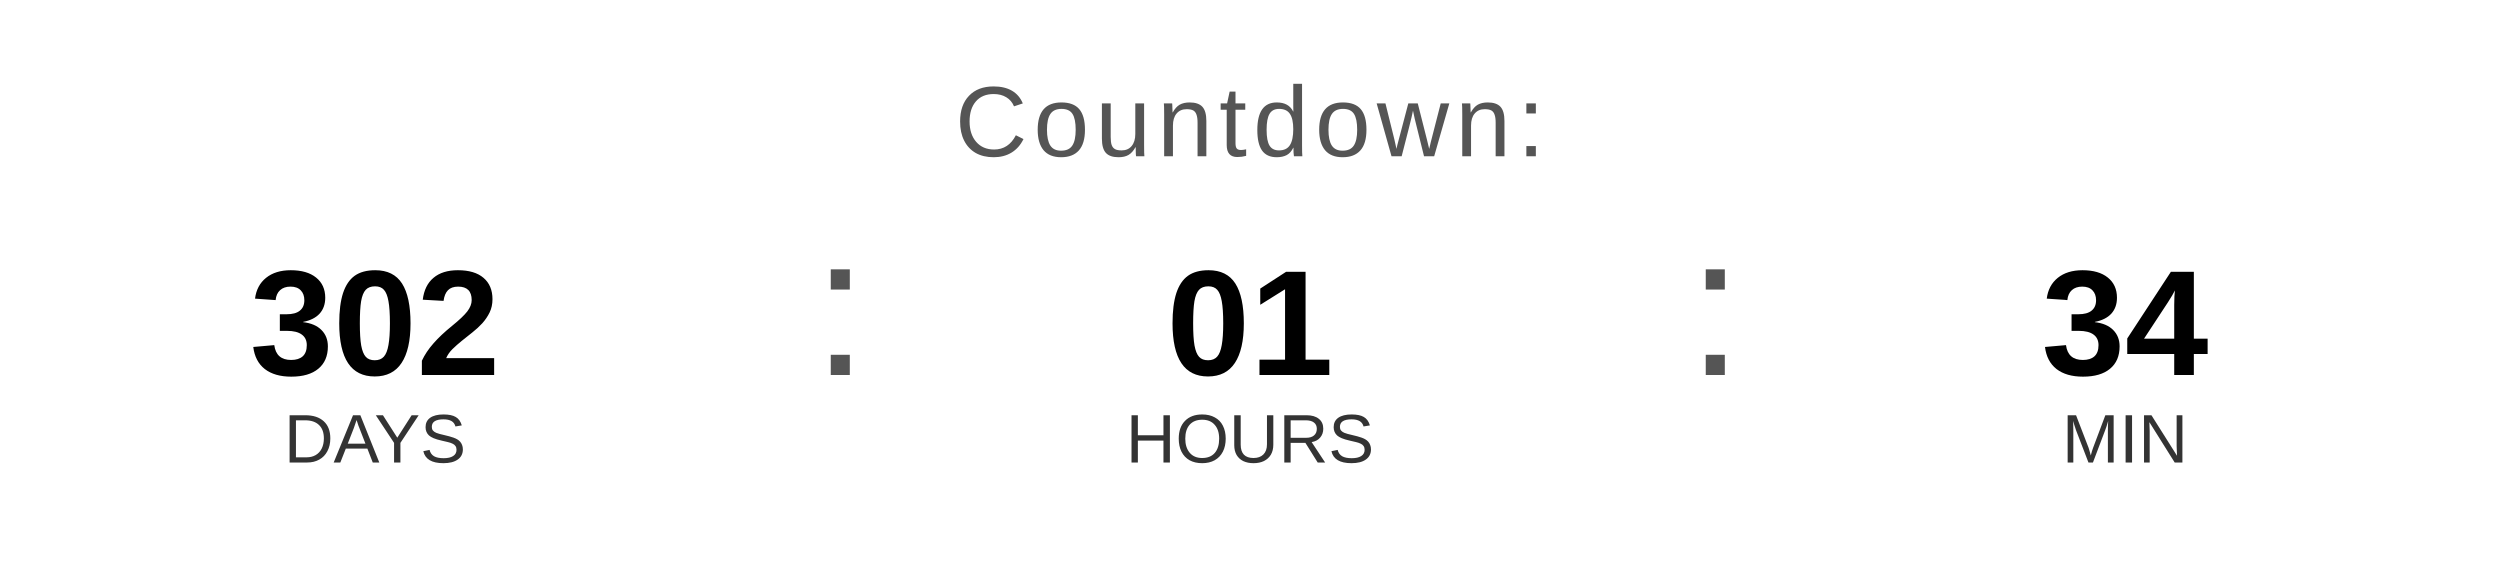
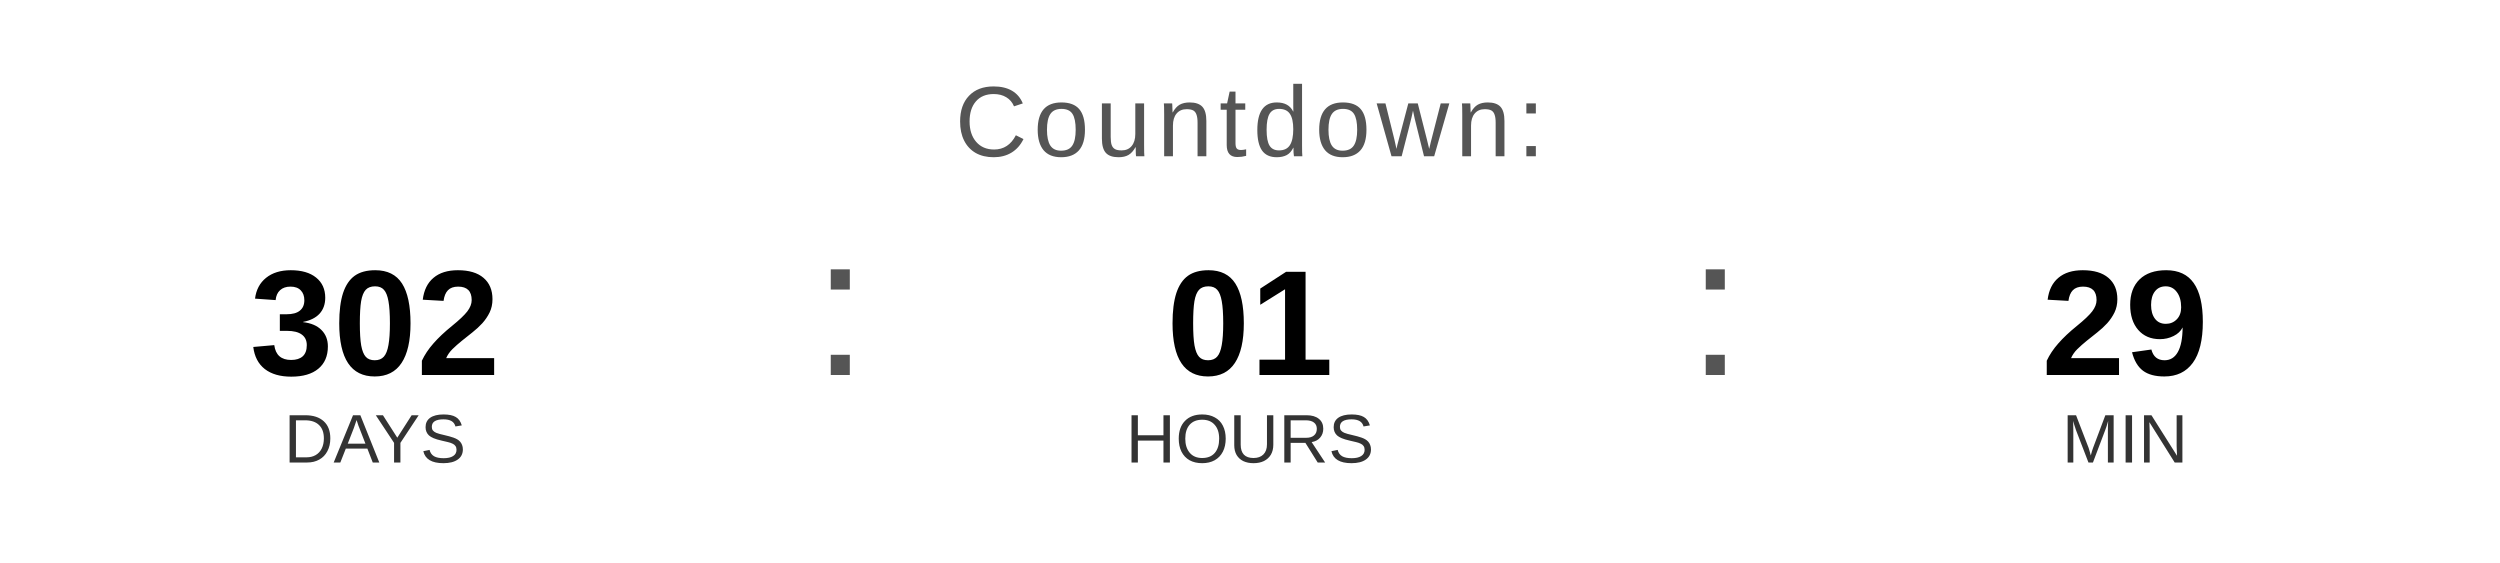
<svg xmlns="http://www.w3.org/2000/svg" width="400" height="90" viewBox="0 0 400 90">
  <text x="200" y="25" font-family="Arial, Helvetica, sans-serif" font-size="16" fill="#555555" text-anchor="middle" letter-spacing="1">
    Countdown:
  </text>
  <text x="60" y="60" font-family="Arial, Helvetica, sans-serif" font-size="24" font-weight="bold" fill="#000000" text-anchor="middle">302</text>
  <text x="60" y="74" font-family="Arial, Helvetica, sans-serif" font-size="11" fill="#333333" text-anchor="middle">DAYS</text>
  <text x="130" y="60" font-family="Arial, sans-serif" font-size="32" fill="#555555">:</text>
  <text x="200" y="60" font-family="Arial, Helvetica, sans-serif" font-size="24" font-weight="bold" fill="#000000" text-anchor="middle">01</text>
  <text x="200" y="74" font-family="Arial, Helvetica, sans-serif" font-size="11" fill="#333333" text-anchor="middle">HOURS</text>
  <text x="270" y="60" font-family="Arial, sans-serif" font-size="32" fill="#555555">:</text>
-   <text x="340" y="60" font-family="Arial, Helvetica, sans-serif" font-size="24" font-weight="bold" fill="#000000" text-anchor="middle">34</text>
+   <text x="340" y="60" font-family="Arial, Helvetica, sans-serif" font-size="24" font-weight="bold" fill="#000000" text-anchor="middle">29</text>
  <text x="340" y="74" font-family="Arial, Helvetica, sans-serif" font-size="11" fill="#333333" text-anchor="middle">MIN</text>
</svg>
